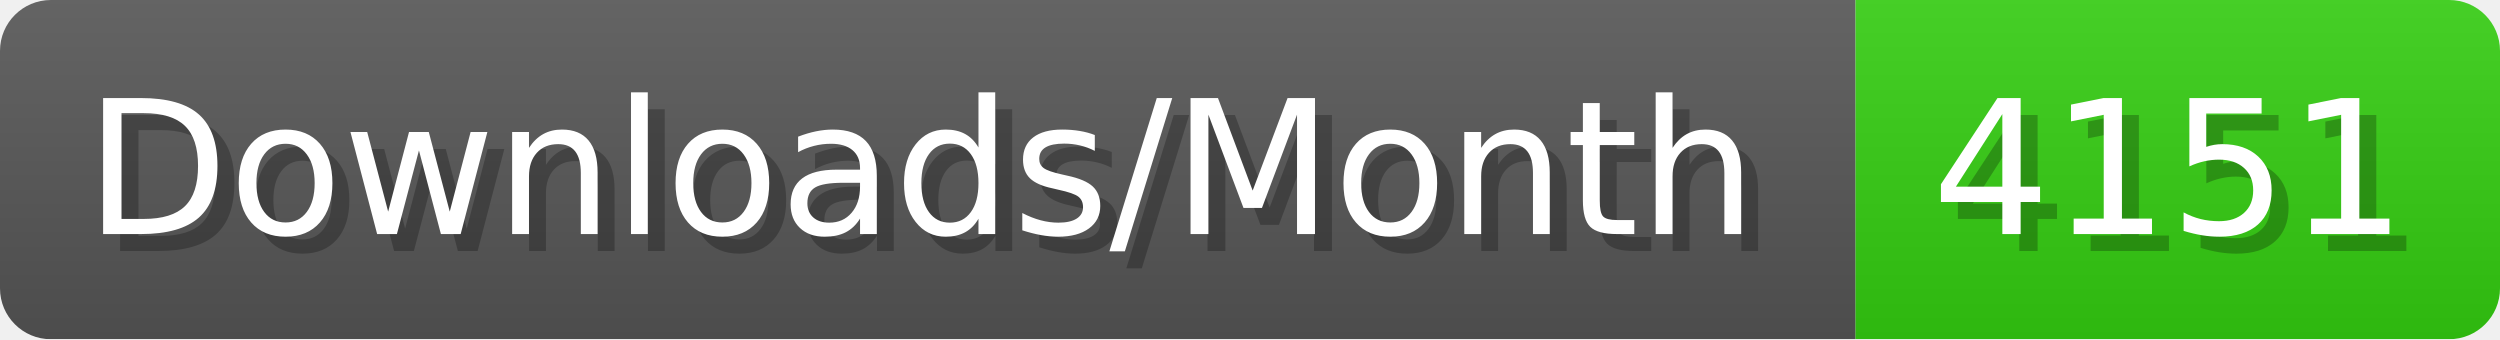
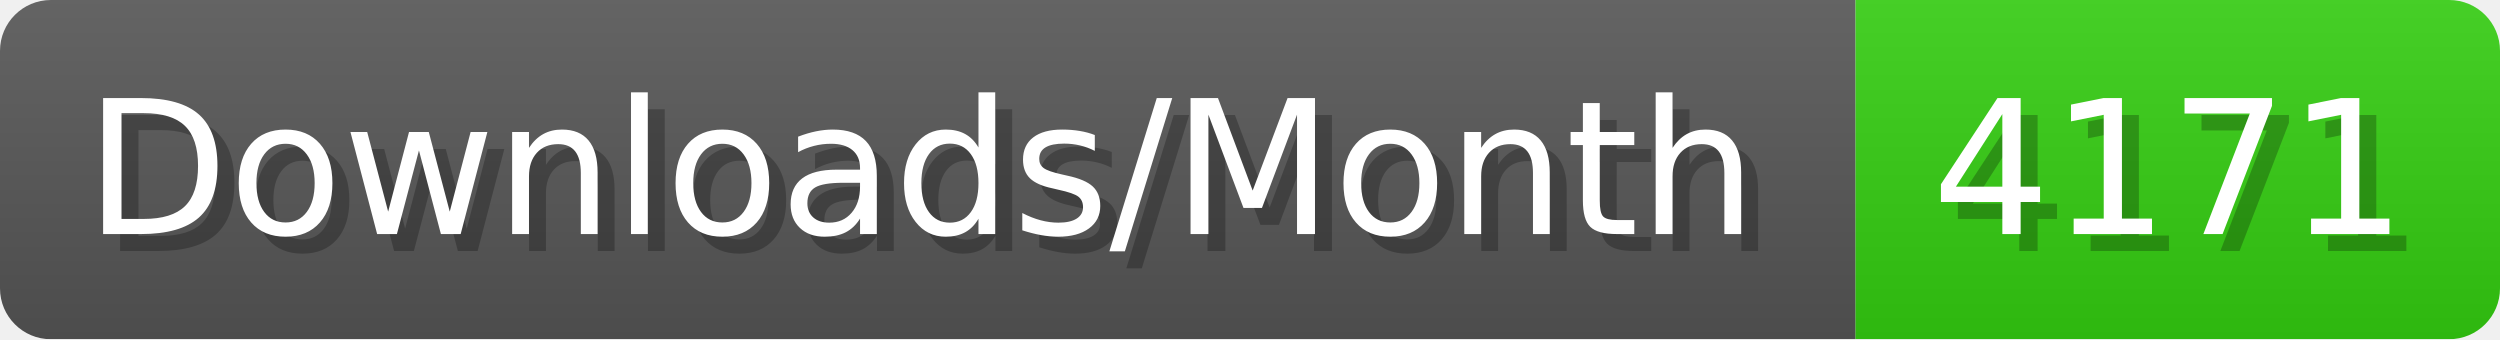
- <svg xmlns="http://www.w3.org/2000/svg" width="147.4" height="20" viewBox="0 0 1474 200" role="img" aria-label="Downloads/Month: 4151">
+ <svg xmlns="http://www.w3.org/2000/svg" width="147.4" height="20" viewBox="0 0 1474 200" role="img" aria-label="Downloads/Month: 4171">
  <linearGradient id="YlXUI" x2="0" y2="100%">
    <stop offset="0" stop-opacity=".1" stop-color="#EEE" />
    <stop offset="1" stop-opacity=".1" />
  </linearGradient>
  <mask id="JHhop">
    <rect width="1474" height="200" rx="30" fill="#FFF" />
  </mask>
  <g mask="url(#JHhop)">
    <rect width="1094" height="200" fill="#555" />
    <rect width="380" height="200" fill="#3C1" x="1094" />
    <rect width="1474" height="200" fill="url(#YlXUI)" />
  </g>
  <g aria-hidden="true" fill="#fff" text-anchor="start" font-family="Verdana,DejaVu Sans,sans-serif" font-size="110">
    <text x="60" y="148" textLength="994" fill="#000" opacity="0.25">Downloads/Month</text>
    <text x="50" y="138" textLength="994">Downloads/Month</text>
-     <text x="1149" y="148" textLength="280" fill="#000" opacity="0.25">4151</text>
-     <text x="1139" y="138" textLength="280">4151</text>
+     <text x="1149" y="148" textLength="280" fill="#000" opacity="0.25">4171</text>
+     <text x="1139" y="138" textLength="280">4171</text>
  </g>
</svg>
